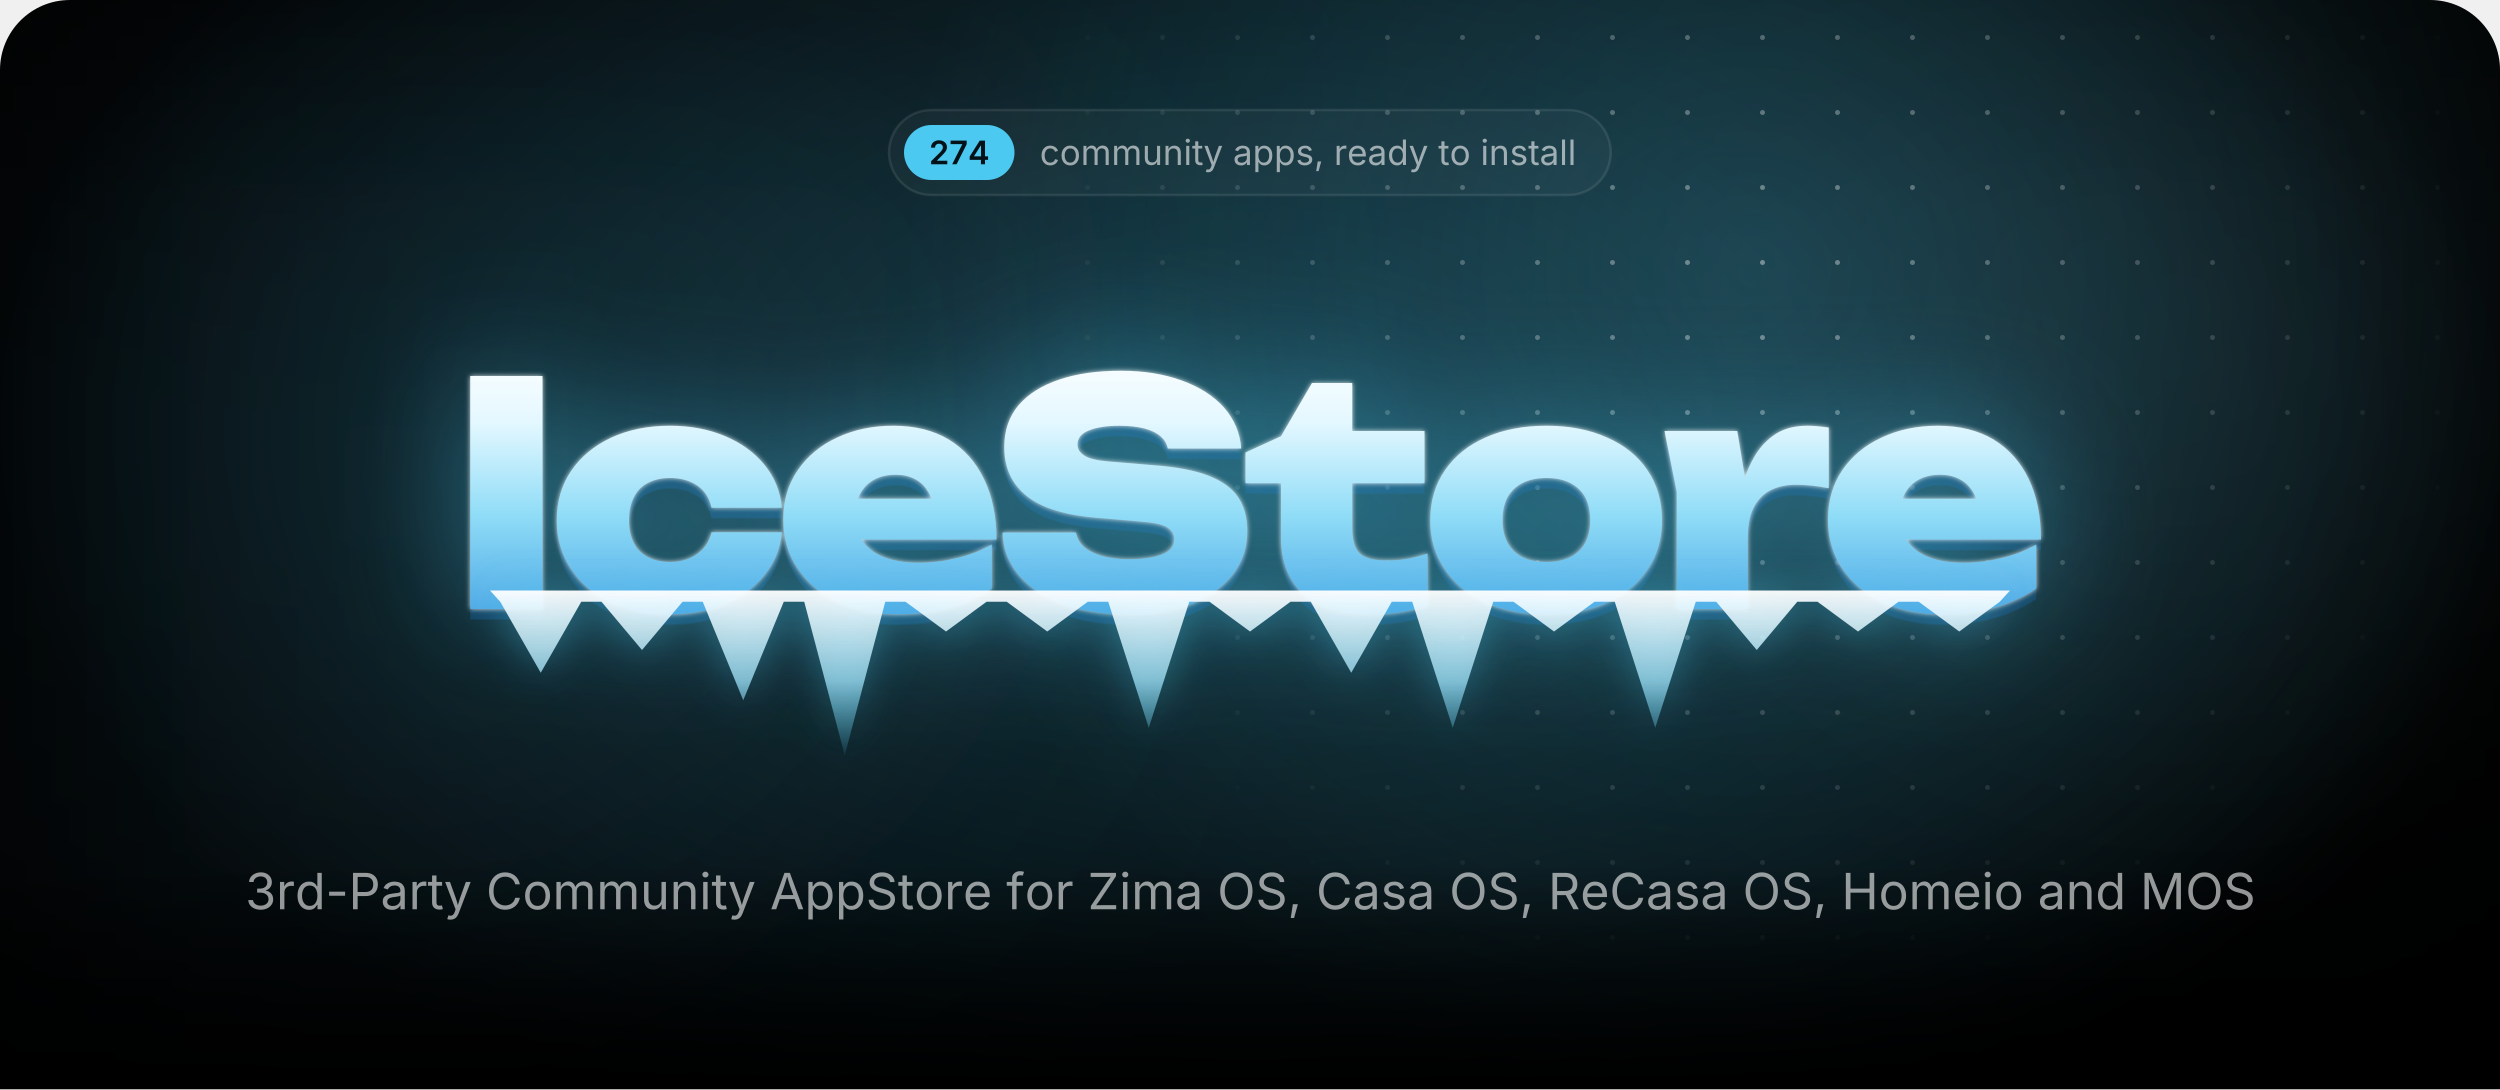
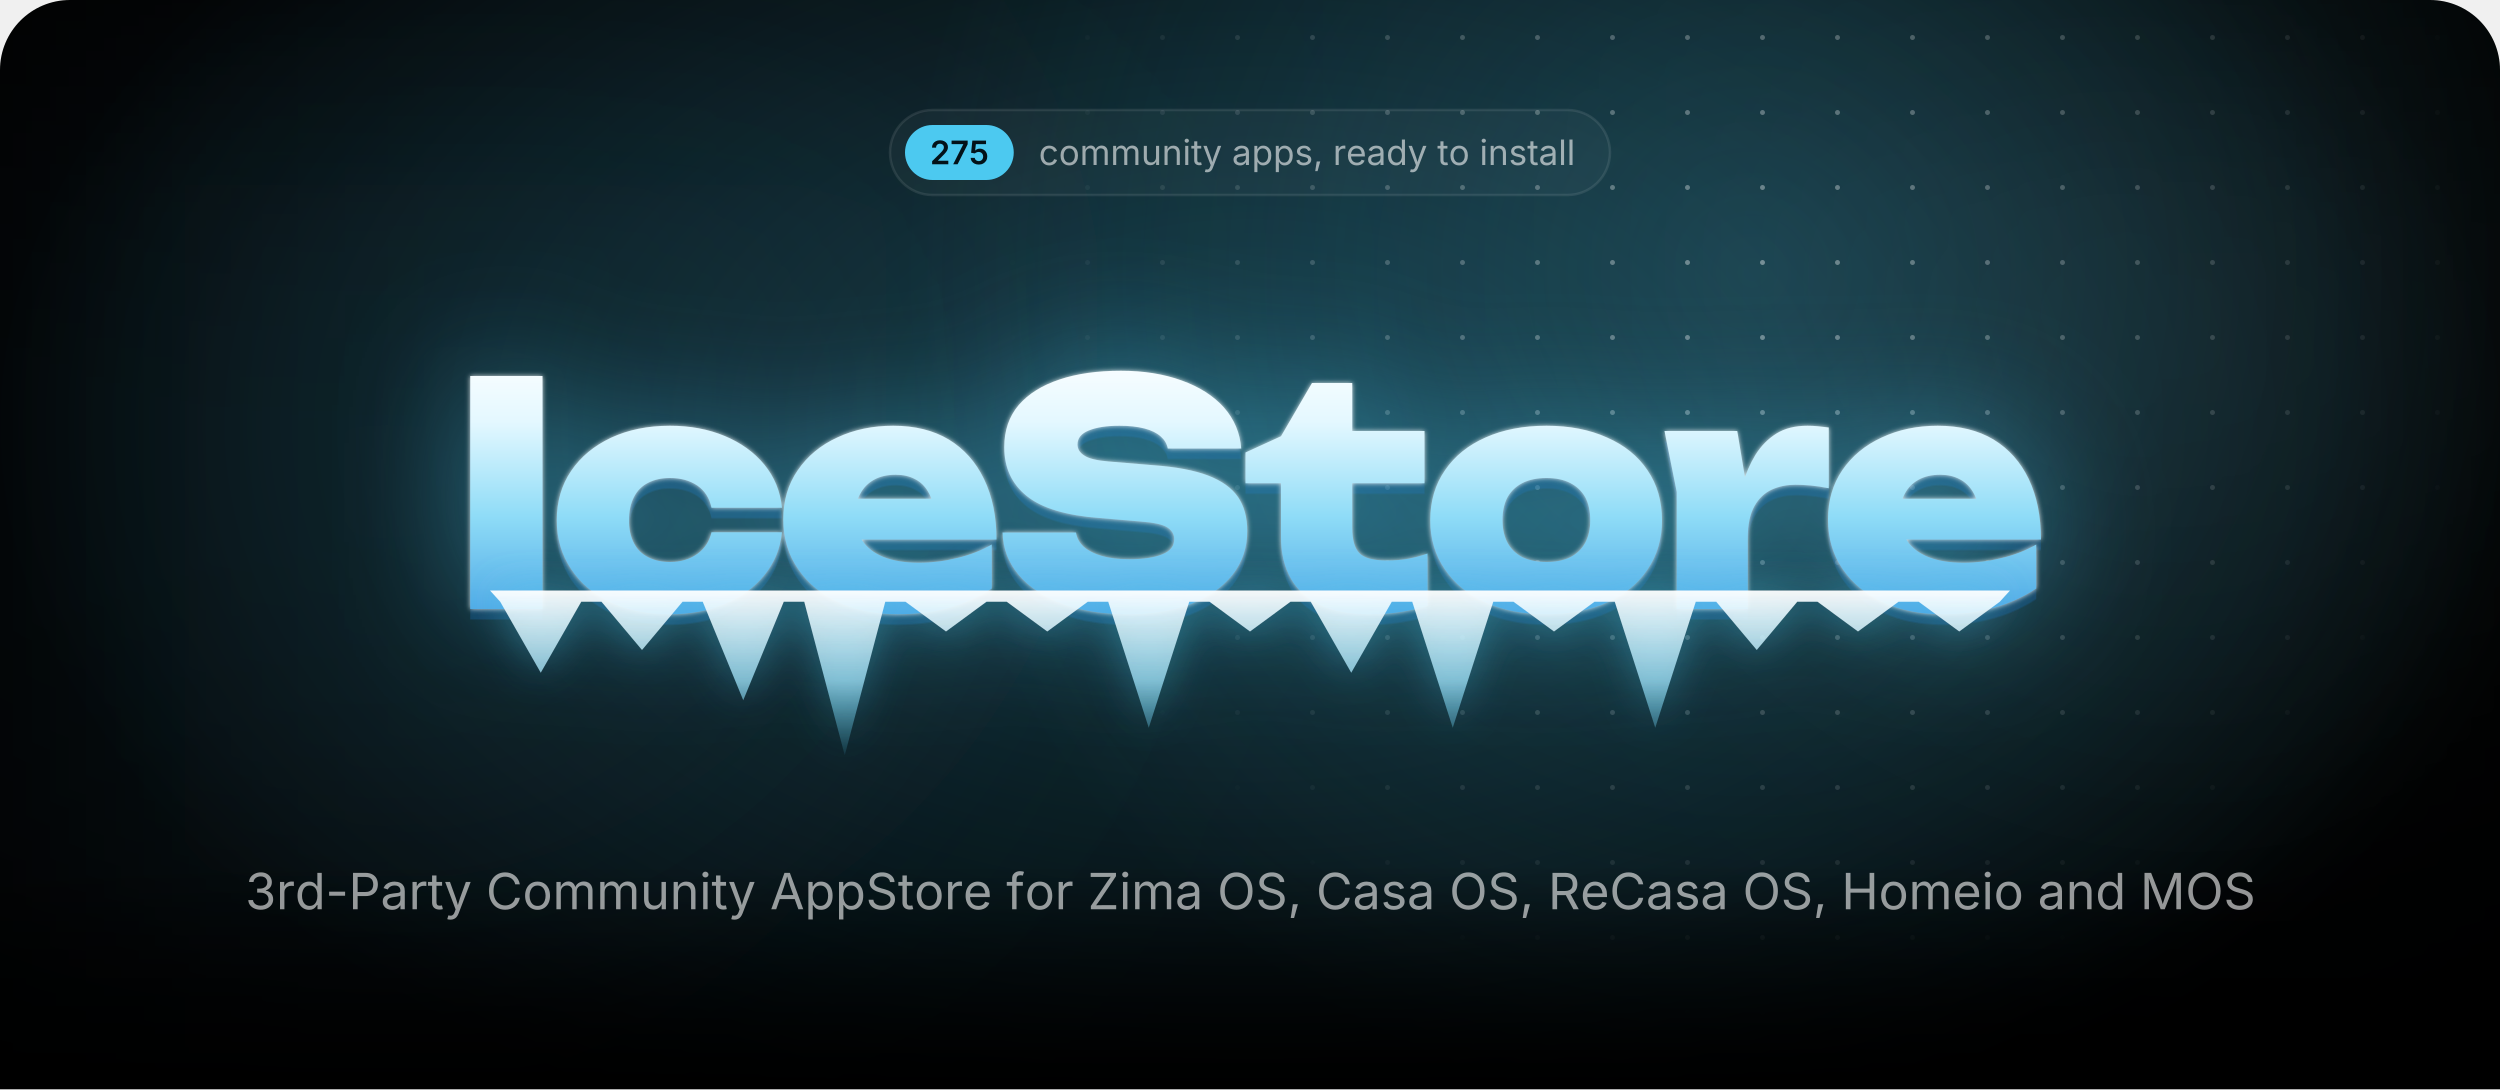
<svg xmlns="http://www.w3.org/2000/svg" width="1000" height="435.7" viewBox="0 0 1000 435.7">
  <style>.blob{transform-box:fill-box;transform-origin:center;animation:drift 22s ease-in-out infinite alternate}.blob+.blob{animation-duration:28s;animation-direction:alternate-reverse}@keyframes drift{to{transform:translate(180px,60px) scale(1.2)}}.spot{animation:spot 18s ease-in-out infinite alternate}@keyframes spot{to{transform:translate(-420px,40px)}}.gl{animation:gl 6s ease-in-out infinite}@keyframes gl{0%,35%{transform:translateX(0)}70%,100%{transform:translateX(1741px)}}.sp{transform-box:fill-box;transform-origin:center;opacity:0;animation:tw 3.2s ease-in-out infinite}@keyframes tw{0%,100%{opacity:0;transform:scale(.3) rotate(0)}50%{opacity:1;transform:scale(1) rotate(45deg)}}@media(prefers-reduced-motion:reduce){*{animation:none!important}}</style>
  <defs>
    <path id="semi.1343" d="M134 0V192L651 701Q724 776 774 834Q823 892 848 946Q874 1001 874 1065Q874 1135 842 1186Q809 1237 754 1264Q698 1292 627 1292Q552 1292 496 1262Q441 1232 411 1176Q381 1121 381 1044H126Q126 1185 190 1290Q255 1395 368 1452Q482 1510 630 1510Q779 1510 892 1454Q1005 1398 1068 1300Q1131 1203 1131 1078Q1131 995 1100 916Q1069 837 989 738Q909 638 763 498L504 234V223H1153V0Z" />
    <path id="semi.1350" d="M185 0 819 1256V1266H83V1490H1097V1260L463 0Z" />
-     <path id="semi.1346" d="M107 277V490L740 1490H916V1186H809L380 509V497H1264V277ZM816 0V341L821 438V1490H1072V0Z" />
+     <path id="semi.1347" d="M618 -20Q472 -20 358 34Q243 89 176 185Q109 281 105 404H365Q368 343 403 296Q438 250 494 224Q550 197 618 197Q698 197 760 234Q821 270 856 334Q892 399 892 483Q892 568 856 634Q819 700 756 738Q692 775 610 775Q542 775 478 750Q413 724 375 683L133 722L211 1490H1073V1266H432L390 870H398Q440 919 516 950Q591 982 681 982Q782 982 868 946Q954 909 1018 842Q1081 776 1116 686Q1151 596 1151 489Q1151 341 1083 226Q1015 112 895 46Q775 -20 618 -20Z" />
    <path id="regular.586" d="M613 -24Q461 -24 346 48Q232 120 168 250Q104 380 104 552Q104 727 168 858Q232 988 346 1060Q461 1132 613 1132Q694 1132 766 1111Q838 1090 898 1050Q957 1011 1000 954Q1043 896 1066 823L893 774Q881 817 856 853Q831 889 796 916Q760 942 714 956Q668 971 613 971Q501 971 429 912Q357 854 322 759Q287 664 287 552Q287 442 322 348Q357 253 429 195Q501 137 613 137Q669 137 716 152Q763 167 800 194Q836 222 861 260Q886 298 898 343L1070 294Q1048 219 1004 160Q961 102 901 60Q841 19 768 -2Q695 -24 613 -24Z" />
    <path id="regular.790" d="M613 -24Q461 -24 346 48Q232 120 168 250Q104 380 104 552Q104 727 168 858Q232 988 346 1060Q461 1132 613 1132Q766 1132 881 1060Q996 988 1060 858Q1124 727 1124 552Q1124 380 1060 250Q996 120 881 48Q766 -24 613 -24ZM613 137Q726 137 799 195Q872 253 907 348Q942 442 942 552Q942 663 907 758Q872 854 799 912Q726 971 613 971Q501 971 429 912Q357 854 322 759Q287 664 287 552Q287 442 322 348Q357 253 429 195Q501 137 613 137Z" />
    <path id="regular.766" d="M158 0V1118H333L334 868H320Q343 959 392 1018Q442 1078 508 1108Q575 1138 647 1138Q769 1138 844 1063Q920 988 942 866H918Q938 950 991 1011Q1044 1072 1120 1105Q1195 1138 1284 1138Q1381 1138 1461 1096Q1541 1054 1588 969Q1636 884 1636 754V0H1456V749Q1456 870 1388 922Q1320 974 1230 974Q1155 974 1100 942Q1046 911 1016 856Q987 801 987 730V0H807V767Q807 860 745 917Q683 974 588 974Q523 974 466 944Q408 913 373 853Q338 793 338 704V0Z" />
    <path id="regular.915" d="M537 -14Q424 -14 338 32Q253 79 206 173Q158 267 158 408V1118H338V423Q338 294 406 221Q474 148 591 148Q671 148 734 183Q798 218 835 286Q872 353 872 448V1118H1053V0H879V271H903Q851 114 756 50Q660 -14 537 -14Z" />
    <path id="regular.773" d="M338 670V0H158V1118H331L332 847H307Q358 1002 452 1067Q547 1132 674 1132Q787 1132 872 1086Q957 1039 1004 946Q1052 852 1052 710V0H872V695Q872 824 804 897Q737 970 620 970Q540 970 476 935Q412 900 375 833Q338 766 338 670Z" />
    <path id="regular.689" d="M158 0V1118H338V0ZM249 1301Q198 1301 161 1336Q124 1371 124 1420Q124 1470 161 1504Q198 1539 249 1539Q301 1539 338 1504Q375 1470 375 1420Q375 1371 338 1336Q301 1301 249 1301Z" />
    <path id="regular.889" d="M598 1118V964H20V1118ZM188 1384H368V290Q368 215 398 180Q429 146 500 146Q517 146 544 150Q570 154 592 158L629 6Q601 -4 566 -9Q530 -14 495 -14Q350 -14 269 62Q188 139 188 276Z" />
    <path id="regular.998" d="M140 -405 186 -249 205 -254Q260 -268 305 -262Q350 -255 386 -217Q422 -179 449 -99L481 -6L54 1118H251L489 455Q527 351 553 249Q579 147 608 51H542Q571 147 598 250Q624 352 661 455L901 1118H1097L606 -167Q572 -256 524 -314Q477 -371 414 -398Q351 -426 272 -426Q224 -426 189 -419Q154 -412 140 -405Z" />
    <path id="regular.507" d="M471 -26Q365 -26 278 14Q192 54 141 131Q90 208 90 318Q90 414 128 474Q166 534 230 568Q293 603 370 620Q447 637 525 647Q625 660 688 667Q751 674 782 691Q812 708 812 749V755Q812 825 786 874Q760 922 708 948Q656 974 578 974Q498 974 441 949Q384 924 348 886Q313 849 295 810L122 867Q165 969 238 1026Q311 1084 399 1108Q487 1132 573 1132Q629 1132 700 1118Q772 1105 838 1065Q905 1025 948 946Q992 868 992 737V0H815V152H803Q784 113 742 72Q700 30 633 2Q566 -26 471 -26ZM502 133Q602 133 671 172Q740 211 776 274Q812 336 812 404V559Q801 546 764 536Q727 525 680 517Q632 509 588 504Q543 498 517 495Q452 487 396 468Q339 448 305 410Q271 373 271 309Q271 251 301 212Q331 173 383 153Q435 133 502 133Z" />
    <path id="regular.843" d="M158 -418V1118H332V939H352Q371 969 405 1014Q439 1060 503 1096Q567 1132 676 1132Q816 1132 922 1062Q1029 992 1090 862Q1150 733 1150 556Q1150 378 1090 248Q1030 118 924 47Q817 -24 677 -24Q571 -24 506 12Q441 49 406 96Q371 142 352 173H338V-418ZM650 137Q755 137 826 194Q896 250 932 346Q967 441 967 558Q967 674 932 768Q897 861 826 916Q756 971 650 971Q547 971 477 919Q407 867 372 774Q336 682 336 558Q336 434 372 339Q408 244 478 190Q549 137 650 137Z" />
    <path id="regular.871" d="M538 -24Q423 -24 334 10Q244 43 186 109Q128 175 108 271L279 312Q303 220 370 177Q436 134 536 134Q653 134 722 184Q792 234 792 303Q792 361 752 400Q711 438 628 457L442 501Q290 537 216 612Q142 688 142 806Q142 902 196 976Q250 1049 344 1090Q437 1132 556 1132Q671 1132 752 1098Q832 1063 882 1002Q933 942 958 863L795 821Q772 881 718 930Q665 979 557 979Q457 979 390 933Q324 887 324 817Q324 755 369 718Q414 680 512 657L681 617Q833 581 906 506Q979 430 979 315Q979 217 924 140Q868 64 768 20Q669 -24 538 -24Z" />
    <path id="regular.1501" d="M128 -359 216 208H422L266 -359Z" />
    <path id="regular.852" d="M158 0V1118H332V946H344Q375 1031 454 1082Q534 1134 634 1134Q654 1134 682 1133Q709 1132 725 1131V950Q717 952 685 956Q653 960 617 960Q537 960 474 926Q410 893 374 834Q338 776 338 700V0Z" />
    <path id="regular.614" d="M628 -24Q466 -24 348 48Q231 120 168 249Q104 378 104 550Q104 722 166 853Q228 984 342 1058Q455 1132 607 1132Q696 1132 782 1102Q869 1073 940 1008Q1010 942 1052 835Q1094 728 1094 573V498H226V650H997L913 594Q913 704 878 790Q844 875 776 924Q708 972 607 972Q506 972 434 922Q362 873 324 794Q286 714 286 623V522Q286 398 329 312Q372 225 450 180Q527 136 629 136Q695 136 749 155Q803 174 842 212Q881 251 902 308L1076 260Q1050 176 988 112Q926 48 834 12Q743 -24 628 -24Z" />
    <path id="regular.597" d="M577 -24Q438 -24 331 47Q224 118 164 248Q104 378 104 556Q104 733 164 862Q225 992 332 1062Q439 1132 578 1132Q687 1132 751 1096Q815 1060 850 1014Q884 969 902 939H916V1490H1096V0H922V173H902Q884 142 848 96Q813 49 748 12Q684 -24 577 -24ZM604 137Q706 137 776 190Q846 244 882 339Q918 434 918 558Q918 682 882 774Q847 867 777 919Q707 971 604 971Q498 971 428 916Q357 861 322 768Q287 674 287 558Q287 441 322 346Q358 250 429 194Q500 137 604 137Z" />
    <path id="regular.736" d="M338 1490V0H158V1490Z" />
    <path id="regular.1345" d="M635 -20Q489 -20 376 30Q263 80 196 169Q130 258 125 376H317Q323 305 366 254Q408 202 478 174Q547 147 632 147Q726 147 798 180Q871 212 913 271Q955 330 955 407Q955 488 914 550Q874 611 797 646Q720 681 609 681H488V846H609Q696 846 762 878Q829 909 866 966Q903 1023 903 1100Q903 1174 870 1229Q838 1284 778 1314Q718 1345 637 1345Q561 1345 494 1318Q428 1290 386 1239Q343 1188 340 1115H157Q161 1232 227 1321Q293 1410 402 1460Q510 1510 641 1510Q780 1510 880 1454Q981 1398 1035 1307Q1089 1216 1089 1110Q1089 984 1022 896Q956 808 842 774V762Q937 747 1004 698Q1072 649 1108 574Q1143 499 1143 405Q1143 283 1077 187Q1011 91 896 36Q781 -20 635 -20Z" />
    <path id="regular.1459" d="M798 719V553H144V719Z" />
    <path id="regular.375" d="M180 0V1490H690Q864 1490 976 1426Q1089 1363 1144 1256Q1198 1149 1198 1016Q1198 883 1144 775Q1089 667 977 603Q865 539 691 539H330V706H682Q800 706 872 746Q944 787 976 858Q1009 928 1009 1016Q1009 1104 976 1174Q944 1243 872 1283Q799 1323 680 1323H370V0Z" />
    <path id="regular.73" d="M783 -20Q592 -20 442 72Q293 165 208 336Q122 508 122 744Q122 981 208 1152Q293 1324 442 1417Q592 1510 783 1510Q896 1510 996 1477Q1097 1444 1177 1380Q1257 1317 1310 1226Q1364 1136 1384 1021H1194Q1178 1098 1140 1156Q1101 1214 1046 1254Q990 1294 923 1314Q856 1334 783 1334Q649 1334 541 1266Q433 1198 370 1066Q307 935 307 744Q307 554 370 422Q434 291 542 224Q650 156 783 156Q856 156 923 176Q990 197 1046 236Q1101 276 1140 334Q1178 393 1194 469H1384Q1365 355 1312 265Q1258 175 1178 111Q1098 47 998 14Q897 -20 783 -20Z" />
    <path id="regular.2" d="M52 0 593 1490H813L1361 0H1161L845 884Q816 966 778 1088Q739 1211 684 1401H720Q666 1209 626 1084Q587 960 561 884L254 0ZM324 416V582H1089V416Z" />
    <path id="regular.397" d="M657 -26Q496 -26 378 26Q259 78 192 172Q125 265 116 390H311Q319 306 368 252Q417 197 494 170Q570 144 657 144Q758 144 838 177Q919 210 966 270Q1013 330 1013 409Q1013 481 972 526Q932 571 865 600Q798 629 718 651L538 702Q358 753 258 848Q158 943 158 1091Q158 1217 226 1312Q294 1406 410 1458Q526 1510 670 1510Q817 1510 930 1458Q1043 1406 1108 1316Q1174 1227 1178 1114H992Q979 1223 888 1282Q797 1342 664 1342Q568 1342 496 1310Q423 1279 383 1224Q343 1170 343 1100Q343 1022 392 974Q440 927 506 900Q573 874 627 859L776 818Q836 802 908 774Q981 746 1047 700Q1113 653 1156 582Q1198 510 1198 406Q1198 284 1134 186Q1071 88 950 31Q829 -26 657 -26Z" />
    <path id="regular.647" d="M678 1118V964H20V1118ZM240 0V1267Q240 1364 286 1429Q331 1494 404 1527Q477 1560 558 1560Q622 1560 664 1550Q706 1539 726 1530L676 1376Q662 1381 640 1387Q617 1393 579 1393Q496 1393 458 1350Q420 1308 420 1227V0Z" />
    <path id="regular.496" d="M130 0V134L796 1125Q841 1192 892 1260Q943 1327 994 1393L1015 1331Q923 1325 830 1324Q737 1322 645 1322H122V1490H1158V1354L502 379Q454 308 400 237Q347 166 294 97L273 159Q365 165 456 166Q548 168 640 168H1166V0Z" />
    <path id="regular.321" d="M784 -20Q593 -20 444 72Q294 165 208 336Q122 508 122 744Q122 981 208 1152Q294 1324 444 1417Q593 1510 784 1510Q975 1510 1124 1417Q1273 1324 1358 1152Q1444 981 1444 744Q1444 508 1358 336Q1273 165 1124 72Q975 -20 784 -20ZM784 156Q917 156 1024 224Q1132 291 1196 422Q1259 554 1259 744Q1259 936 1196 1068Q1132 1199 1024 1266Q917 1334 784 1334Q650 1334 542 1266Q434 1198 370 1066Q307 935 307 744Q307 554 370 423Q434 292 542 224Q650 156 784 156Z" />
    <path id="regular.384" d="M180 0V1490H690Q864 1490 976 1430Q1089 1371 1144 1267Q1198 1163 1198 1030Q1198 897 1144 795Q1089 693 977 636Q865 578 691 578H286V747H682Q800 747 872 782Q943 816 976 880Q1009 943 1009 1030Q1009 1119 976 1184Q943 1250 871 1286Q799 1323 680 1323H370V0ZM1036 0 676 671H890L1256 0Z" />
    <path id="regular.161" d="M180 0V1490H370V846H1152V1490H1342V0H1152V678H370V0Z" />
    <path id="regular.292" d="M180 0V1490H450L817 550Q830 517 846 468Q863 418 882 360Q900 302 917 244Q934 187 947 138H905Q919 184 936 240Q953 297 972 356Q990 414 1007 465Q1024 516 1037 550L1399 1490H1670V0H1483V851Q1483 897 1484 956Q1484 1015 1486 1080Q1487 1145 1488 1212Q1490 1279 1491 1342H1507Q1486 1273 1462 1202Q1439 1130 1416 1064Q1394 997 1374 942Q1354 887 1340 851L1007 0H842L504 851Q490 886 471 940Q452 993 430 1058Q407 1124 383 1196Q359 1269 334 1342H352Q354 1286 356 1221Q357 1156 358 1090Q359 1023 360 962Q361 900 361 851V0Z" />
    <radialGradient id="glow">
      <stop stop-color="#4cc9f0" stop-opacity=".28" />
      <stop offset="1" stop-color="#4cc9f0" stop-opacity="0" />
    </radialGradient>
    <radialGradient id="cur">
      <stop stop-color="#4cc9f0" stop-opacity=".2" />
      <stop offset=".65" stop-color="#4cc9f0" stop-opacity="0" />
    </radialGradient>
    <radialGradient id="spot">
      <stop stop-color="#fff" />
      <stop offset="1" stop-color="#000" />
    </radialGradient>
    <pattern id="dots" width="30" height="30" patternUnits="userSpaceOnUse">
      <circle cx="15" cy="15" r="1" fill="#fff" fill-opacity=".4" />
    </pattern>
    <mask id="dm">
      <circle class="spot" cx="700" cy="110" r="300" fill="url(#spot)" />
    </mask>
    <linearGradient id="fade" x2="0" y2="1">
      <stop offset="0.793" stop-color="#fff" />
      <stop offset="1" stop-color="#000" />
    </linearGradient>
    <mask id="bf">
      <rect width="1000" height="435.7" fill="url(#fade)" />
    </mask>
    <filter id="blur" filterUnits="userSpaceOnUse" x="-500" y="-500" width="2000" height="1500">
      <feGaussianBlur stdDeviation="90" />
    </filter>
    <linearGradient id="ice" gradientUnits="userSpaceOnUse" x1="0" y1="138" x2="0" y2="256">
      <stop stop-color="#fff" />
      <stop offset=".26" stop-color="#e4f8ff" />
      <stop offset=".58" stop-color="#8fdcf7" />
      <stop offset="1" stop-color="#3d9be0" />
    </linearGradient>
    <linearGradient id="ig" x2="0" y2="1">
      <stop stop-color="#fff" stop-opacity=".95" />
      <stop offset=".55" stop-color="#9fe3fa" stop-opacity=".75" />
      <stop offset="1" stop-color="#4cc9f0" stop-opacity=".1" />
    </linearGradient>
    <linearGradient id="gl">
      <stop stop-color="#fff" stop-opacity="0" />
      <stop offset=".5" stop-color="#fff" stop-opacity=".95" />
      <stop offset="1" stop-color="#fff" stop-opacity="0" />
    </linearGradient>
    <clipPath id="wc">
      <path d="M188.1 150.4H217V243.6H188.1ZM312.8 212.9Q311.8 222.7 305.7 230.1Q299.7 237.5 289.9 241.6Q280.1 245.7 268 245.7Q254.7 245.7 244.4 241Q234.2 236.3 228.5 227.7Q222.7 219.1 222.7 208.1Q222.7 196.8 228.5 188.3Q234.2 179.9 244.4 175.1Q254.7 170.3 268 170.3Q280.1 170.3 289.9 174.4Q299.7 178.5 305.7 185.8Q311.8 193.2 312.8 203.1H284.6Q283.4 197.3 278.9 194.2Q274.4 191.2 268 191.2Q263 191.2 259.3 193.1Q255.5 195 253.6 198.8Q251.6 202.6 251.6 208.1Q251.6 213.5 253.6 217.3Q255.5 221 259.3 222.9Q263 224.8 268 224.8Q274.4 224.8 278.9 221.6Q283.4 218.3 284.6 212.9ZM359 245.7Q345.9 245.7 335.6 241Q325.2 236.3 319.3 227.7Q313.3 219.1 313.3 207.7Q313.3 196.5 319.1 188.1Q324.9 179.6 334.9 175Q344.9 170.3 357.3 170.3Q370.3 170.3 379.5 175.8Q388.7 181.4 393.6 191.6Q398.6 201.9 398.6 215.8H336.6V199.5H382.2L373.8 205.1Q373.3 200.2 371.3 196.8Q369.4 193.4 366.1 191.7Q362.8 189.9 358.3 189.9Q353.2 189.9 349.6 191.9Q346 193.9 344.1 197.5Q342.1 201 342.1 205.5Q342.1 211.8 344.9 216.2Q347.7 220.5 353.4 222.8Q359.2 225.1 367.6 225.1Q375.3 225.1 382.9 223.2Q390.5 221.4 396.7 217.8V235.4Q389.1 240.4 379.7 243.1Q370.3 245.7 359 245.7ZM401 213H430.4Q430.9 216.3 433.5 218.7Q436.2 221.1 440.8 222.4Q445.4 223.7 451.6 223.7Q460.2 223.7 465 221.7Q469.7 219.8 469.7 215.7Q469.7 212.8 467 211Q464.3 209.2 456.2 208.6L439.8 207.2Q419.7 205.7 410.7 198.4Q401.7 191.2 401.7 178.9Q401.7 168.8 407.5 162Q413.3 155.3 423.8 151.8Q434.2 148.3 448.4 148.3Q462 148.3 472.7 152.2Q483.3 156 489.6 163Q495.8 170.1 496.5 179.4H467.1Q466.6 176.6 464.3 174.6Q462 172.5 457.8 171.4Q453.6 170.3 447.8 170.3Q440.1 170.3 435.5 172.2Q431 174 431 177.8Q431 180.5 433.7 182.2Q436.3 184 443.5 184.6L461.5 186.1Q475 187.1 483.2 190.2Q491.5 193.4 495.2 198.8Q498.9 204.2 498.9 212.4Q498.9 222.4 493 229.9Q487 237.4 476.3 241.6Q465.5 245.7 451.1 245.7Q436.3 245.7 425.1 241.6Q414 237.5 407.6 230.1Q401.3 222.7 401 213ZM498.2 193.3V181L512.4 174.5L524.8 153.2H540.9V172.4H569.8V193.3H540.9V211.1Q540.9 218.3 543.7 221.2Q546.5 224.2 554.7 224.2Q559.8 224.2 563.8 223.4Q567.8 222.6 571 221.4V242.4Q567 243.6 560.9 244.7Q554.9 245.7 548.1 245.7Q536 245.7 528.1 242Q520.2 238.3 516.3 231.3Q512.4 224.4 512.4 214.9V193.3ZM618.5 245.7Q604.7 245.7 594.2 241Q583.8 236.3 578 227.8Q572.1 219.3 572.1 208.1Q572.1 196.6 578 188.1Q583.8 179.6 594.2 175Q604.7 170.3 618.6 170.3Q632.4 170.3 642.8 175Q653.3 179.6 659 188.1Q664.8 196.6 664.8 208.1Q664.8 219.3 659 227.8Q653.3 236.3 642.8 241Q632.4 245.7 618.5 245.7ZM618.6 224.8Q624.2 224.8 628.1 222.9Q632 220.9 634.1 217.1Q636.1 213.3 636.1 208.1Q636.1 202.7 634.1 198.9Q632 195.2 628.1 193.2Q624.2 191.2 618.6 191.2Q613 191.2 609 193.2Q605.1 195.2 603 198.9Q601 202.7 601 208Q601 213.3 603 217.1Q605.1 220.9 609 222.9Q613 224.8 618.6 224.8ZM665.8 172.4H694.9L699.1 197.6V243.6H670.7V196.8ZM731.5 171V195.3Q727.6 194.5 724.3 194.2Q721 193.9 718.2 193.9Q713.1 193.9 708.8 195.8Q704.4 197.8 701.8 202.4Q699.1 207.1 699.1 215.3L693.9 208.8Q695 201.1 696.9 194.2Q698.9 187.3 702.2 181.9Q705.6 176.5 710.6 173.4Q715.6 170.3 723 170.3Q725 170.3 727.1 170.5Q729.2 170.7 731.5 171ZM776.9 245.7Q763.7 245.7 753.4 241Q743.1 236.3 737.1 227.7Q731.2 219.1 731.2 207.7Q731.2 196.5 736.9 188.1Q742.7 179.6 752.7 175Q762.7 170.3 775.1 170.3Q788.2 170.3 797.4 175.8Q806.6 181.4 811.5 191.6Q816.4 201.9 816.4 215.8H754.4V199.5H800L791.7 205.1Q791.2 200.2 789.2 196.8Q787.2 193.4 783.9 191.7Q780.6 189.9 776.1 189.9Q771 189.9 767.4 191.9Q763.8 193.9 761.9 197.5Q760 201 760 205.5Q760 211.8 762.8 216.2Q765.6 220.5 771.3 222.8Q777 225.1 785.5 225.1Q793.2 225.1 800.7 223.2Q808.3 221.4 814.5 217.8V235.4Q807 240.4 797.6 243.1Q788.2 245.7 776.9 245.7Z" />
    </clipPath>
    <filter id="frost" x="-20%" y="-60%" width="140%" height="220%" color-interpolation-filters="sRGB">
      <feGaussianBlur in="SourceAlpha" stdDeviation="1" result="a" />
      <feFlood flood-color="#fff" flood-opacity=".85" />
      <feComposite in2="a" operator="in" result="s1" />
      <feGaussianBlur in="SourceAlpha" stdDeviation="25.2" result="b" />
      <feFlood flood-color="#4cc9f0" flood-opacity=".5" />
      <feComposite in2="b" operator="in" result="s2" />
      <feOffset in="SourceAlpha" dy="4.2" result="c" />
      <feFlood flood-color="#125696" flood-opacity=".4" />
      <feComposite in2="c" operator="in" result="s3" />
      <feMerge>
        <feMergeNode in="s3" />
        <feMergeNode in="s2" />
        <feMergeNode in="s1" />
        <feMergeNode in="SourceGraphic" />
      </feMerge>
    </filter>
    <filter id="drip" x="-10%" y="-60%" width="120%" height="220%">
      <feGaussianBlur in="SourceAlpha" stdDeviation="8.4" result="b" />
      <feFlood flood-color="#4cc9f0" flood-opacity=".45" />
      <feComposite in2="b" operator="in" />
      <feMerge>
        <feMergeNode />
        <feMergeNode in="SourceGraphic" />
      </feMerge>
    </filter>
    <clipPath id="pg">
      <path d="M0,28 A28,28 0 0 1 28,0 H972 A28,28 0 0 1 1000,28 V435.7 A0,0 0 0 1 1000,435.7 H0 A0,0 0 0 1 0,435.7 Z" />
    </clipPath>
  </defs>
  <g clip-path="url(#pg)">
    <rect x="0" y="0" width="1000" height="435.7" rx="0" fill="#000" />
    <g mask="url(#bf)">
      <ellipse cx="500" cy="170" rx="500" ry="310" fill="url(#glow)" />
      <circle class="blob" cx="140" cy="140" r="260" fill="#4cc9f0" fill-opacity=".1" filter="url(#blur)" />
      <circle class="blob" cx="900" cy="40" r="220" fill="#a5e8ff" fill-opacity=".08" filter="url(#blur)" />
      <circle class="spot" cx="700" cy="110" r="520" fill="url(#cur)" />
      <rect width="1000" height="435.7" fill="url(#dots)" mask="url(#dm)" />
    </g>
-     <rect x="355.6" y="44" width="288.7" height="34" rx="17" fill="rgba(255,255,255,.035)" stroke="rgba(255,255,255,.09)" />
-     <rect x="361.6" y="50" width="44.2" height="22" rx="11" fill="#4cc9f0" />
-     <g fill="#031219" transform="translate(371.6,65.7) scale(0.00635,-0.00635)">
+     <rect x="356" y="44" width="288" height="34" rx="17" fill="rgba(255,255,255,.035)" stroke="rgba(255,255,255,.09)" />
+     <rect x="362" y="50" width="43.5" height="22" rx="11" fill="#4cc9f0" />
+     <g fill="#031219" transform="translate(372,65.7) scale(0.00635,-0.00635)">
      <use href="#semi.1343" x="0" />
      <use href="#semi.1350" x="1276" />
-       <use href="#semi.1346" x="2456" />
-     </g>
-     <g fill="rgba(255,255,255,.58)" transform="translate(415.9,66) scale(0.00684,-0.00684)">
+       <use href="#semi.1347" x="2456" />
+     </g>
+     <g fill="rgba(255,255,255,.58)" transform="translate(415.5,66) scale(0.00684,-0.00684)">
      <use href="#regular.586" x="0" />
      <use href="#regular.790" x="1170" />
      <use href="#regular.766" x="2398" />
      <use href="#regular.766" x="4192" />
      <use href="#regular.915" x="5986" />
      <use href="#regular.773" x="7197" />
      <use href="#regular.689" x="8407" />
      <use href="#regular.889" x="8903" />
      <use href="#regular.998" x="9573" />
      <use href="#regular.507" x="11300" />
      <use href="#regular.843" x="12450" />
      <use href="#regular.843" x="13704" />
      <use href="#regular.871" x="14958" />
      <use href="#regular.1501" x="16039" />
      <use href="#regular.852" x="17205" />
      <use href="#regular.614" x="17976" />
      <use href="#regular.507" x="19170" />
      <use href="#regular.597" x="20320" />
      <use href="#regular.998" x="21574" />
      <use href="#regular.889" x="23301" />
      <use href="#regular.790" x="23971" />
      <use href="#regular.689" x="25775" />
      <use href="#regular.773" x="26271" />
      <use href="#regular.871" x="27481" />
      <use href="#regular.889" x="28562" />
      <use href="#regular.507" x="29232" />
      <use href="#regular.736" x="30382" />
      <use href="#regular.736" x="30878" />
    </g>
    <g filter="url(#frost)">
      <path fill="url(#ice)" d="M188.1 150.4H217V243.6H188.1ZM312.8 212.9Q311.8 222.7 305.7 230.1Q299.7 237.5 289.9 241.6Q280.1 245.7 268 245.7Q254.7 245.7 244.4 241Q234.2 236.3 228.5 227.7Q222.7 219.1 222.7 208.1Q222.7 196.8 228.5 188.3Q234.2 179.9 244.4 175.1Q254.7 170.3 268 170.3Q280.1 170.3 289.9 174.4Q299.7 178.5 305.7 185.8Q311.8 193.2 312.8 203.1H284.6Q283.4 197.3 278.9 194.2Q274.4 191.2 268 191.2Q263 191.2 259.3 193.1Q255.5 195 253.6 198.8Q251.6 202.6 251.6 208.1Q251.6 213.5 253.6 217.3Q255.5 221 259.3 222.9Q263 224.8 268 224.8Q274.4 224.8 278.9 221.6Q283.4 218.3 284.6 212.9ZM359 245.7Q345.9 245.7 335.6 241Q325.2 236.3 319.3 227.7Q313.3 219.1 313.3 207.7Q313.3 196.5 319.1 188.1Q324.9 179.6 334.9 175Q344.9 170.3 357.3 170.3Q370.3 170.3 379.5 175.8Q388.7 181.4 393.6 191.6Q398.6 201.9 398.6 215.8H336.6V199.5H382.2L373.8 205.1Q373.3 200.2 371.3 196.8Q369.4 193.4 366.1 191.7Q362.8 189.9 358.3 189.9Q353.2 189.9 349.6 191.9Q346 193.9 344.1 197.5Q342.1 201 342.1 205.5Q342.1 211.8 344.9 216.2Q347.7 220.5 353.4 222.8Q359.2 225.1 367.6 225.1Q375.3 225.1 382.9 223.2Q390.5 221.4 396.7 217.8V235.4Q389.1 240.4 379.7 243.1Q370.3 245.7 359 245.7ZM401 213H430.4Q430.9 216.3 433.5 218.7Q436.2 221.1 440.8 222.4Q445.4 223.7 451.6 223.7Q460.2 223.7 465 221.7Q469.7 219.8 469.7 215.7Q469.7 212.8 467 211Q464.3 209.2 456.2 208.6L439.8 207.2Q419.7 205.7 410.7 198.4Q401.7 191.2 401.7 178.9Q401.7 168.8 407.5 162Q413.3 155.3 423.8 151.8Q434.2 148.3 448.4 148.3Q462 148.3 472.7 152.2Q483.3 156 489.6 163Q495.8 170.1 496.5 179.4H467.1Q466.6 176.6 464.3 174.6Q462 172.5 457.8 171.4Q453.6 170.3 447.8 170.3Q440.1 170.3 435.5 172.2Q431 174 431 177.8Q431 180.5 433.7 182.2Q436.3 184 443.5 184.6L461.5 186.1Q475 187.1 483.2 190.2Q491.5 193.4 495.2 198.8Q498.9 204.2 498.9 212.4Q498.9 222.4 493 229.9Q487 237.4 476.3 241.6Q465.5 245.7 451.1 245.7Q436.3 245.7 425.1 241.6Q414 237.5 407.6 230.1Q401.3 222.7 401 213ZM498.2 193.3V181L512.4 174.5L524.8 153.2H540.9V172.4H569.8V193.3H540.9V211.1Q540.9 218.3 543.7 221.2Q546.5 224.2 554.7 224.2Q559.8 224.2 563.8 223.4Q567.8 222.6 571 221.4V242.4Q567 243.6 560.9 244.7Q554.9 245.7 548.1 245.7Q536 245.7 528.1 242Q520.2 238.3 516.3 231.3Q512.4 224.4 512.4 214.9V193.3ZM618.5 245.7Q604.7 245.7 594.2 241Q583.8 236.3 578 227.8Q572.1 219.3 572.1 208.1Q572.1 196.6 578 188.1Q583.8 179.6 594.2 175Q604.7 170.3 618.6 170.3Q632.4 170.3 642.8 175Q653.3 179.6 659 188.1Q664.8 196.6 664.8 208.1Q664.8 219.3 659 227.8Q653.3 236.3 642.8 241Q632.4 245.7 618.5 245.7ZM618.6 224.8Q624.2 224.8 628.1 222.9Q632 220.9 634.1 217.1Q636.1 213.3 636.1 208.1Q636.1 202.7 634.1 198.9Q632 195.2 628.1 193.2Q624.2 191.2 618.6 191.2Q613 191.2 609 193.2Q605.1 195.2 603 198.9Q601 202.7 601 208Q601 213.3 603 217.1Q605.1 220.9 609 222.9Q613 224.8 618.6 224.8ZM665.8 172.4H694.9L699.1 197.6V243.6H670.7V196.8ZM731.5 171V195.3Q727.6 194.5 724.3 194.2Q721 193.9 718.2 193.9Q713.1 193.9 708.8 195.8Q704.4 197.8 701.8 202.4Q699.1 207.1 699.1 215.3L693.9 208.8Q695 201.1 696.9 194.2Q698.9 187.3 702.2 181.9Q705.6 176.5 710.6 173.4Q715.6 170.3 723 170.3Q725 170.3 727.1 170.5Q729.2 170.7 731.5 171ZM776.9 245.7Q763.7 245.7 753.4 241Q743.1 236.3 737.1 227.7Q731.2 219.1 731.2 207.7Q731.2 196.5 736.9 188.1Q742.7 179.6 752.7 175Q762.7 170.3 775.1 170.3Q788.2 170.3 797.4 175.8Q806.6 181.4 811.5 191.6Q816.4 201.9 816.4 215.8H754.4V199.5H800L791.7 205.1Q791.2 200.2 789.2 196.8Q787.2 193.4 783.9 191.7Q780.6 189.9 776.1 189.9Q771 189.9 767.4 191.9Q763.8 193.9 761.9 197.5Q760 201 760 205.5Q760 211.8 762.8 216.2Q765.6 220.5 771.3 222.8Q777 225.1 785.5 225.1Q793.2 225.1 800.7 223.2Q808.3 221.4 814.5 217.8V235.4Q807 240.4 797.6 243.1Q788.2 245.7 776.9 245.7Z" />
    </g>
    <g clip-path="url(#wc)">
      <g class="gl">
        <g transform="translate(52.8,0) skewX(-15)">
          <rect x="-518.9" y="118" width="399.4" height="158" rx="0" fill="url(#gl)" />
        </g>
      </g>
    </g>
    <polygon points="196,236.2 200.1,240.7 216.3,269.1 232.5,240.7 240.6,240.7 256.8,260 273,240.7 281.1,240.7 297.3,280.1 313.5,240.7 321.7,240.7 337.9,302.1 354.1,240.7 362.2,240.7 378.4,252.6 394.6,240.7 402.7,240.7 418.9,252.6 435.1,240.7 443.3,240.7 459.5,291.1 475.7,240.7 483.8,240.7 500,252.6 516.2,240.7 524.3,240.7 540.5,269.1 556.7,240.7 564.9,240.7 581.1,291.1 597.3,240.7 605.4,240.7 621.6,252.6 637.8,240.7 645.9,240.7 662.1,291.1 678.3,240.7 686.5,240.7 702.7,260 718.9,240.7 727,240.7 743.2,252.6 759.4,240.7 767.5,240.7 783.7,252.6 799.9,240.7 804,236.2" fill="url(#ig)" filter="url(#drip)" />
    <polygon class="sp" style="animation-delay:0s" fill="#fff" points="171.4,123.8 173.3,132.5 181.9,134.4 173.3,136.3 171.4,145 169.5,136.3 160.8,134.4 169.5,132.5" />
    <polygon class="sp" style="animation-delay:0.9s" fill="#fff" points="337.8,114.4 339.7,123.1 348.3,125 339.7,126.9 337.8,135.5 335.9,126.9 327.2,125 335.9,123.1" />
    <polygon class="sp" style="animation-delay:1.7s" fill="#fff" points="491.4,109.7 493.3,118.3 501.9,120.2 493.3,122.1 491.4,130.8 489.5,122.1 480.8,120.2 489.5,118.3" />
    <polygon class="sp" style="animation-delay:0.4s" fill="#fff" points="651.4,119.1 653.3,127.8 661.9,129.7 653.3,131.6 651.4,140.2 649.5,131.6 640.8,129.7 649.5,127.8" />
    <polygon class="sp" style="animation-delay:2.2s" fill="#fff" points="824.2,126.2 826.1,134.9 834.7,136.8 826.1,138.7 824.2,147.3 822.3,138.7 813.6,136.8 822.3,134.9" />
    <polygon class="sp" style="animation-delay:1.3s" fill="#fff" points="574.6,277.3 576.5,285.9 585.1,287.8 576.5,289.7 574.6,298.4 572.7,289.7 564,287.8 572.7,285.9" />
    <g fill="rgba(255,255,255,.58)" transform="translate(98.1,363.7) scale(0.00977,-0.00977)">
      <use href="#regular.1345" x="0" />
      <use href="#regular.852" x="1265" />
      <use href="#regular.597" x="2036" />
      <use href="#regular.1459" x="3290" />
      <use href="#regular.375" x="4232" />
      <use href="#regular.507" x="5540" />
      <use href="#regular.852" x="6690" />
      <use href="#regular.889" x="7461" />
      <use href="#regular.998" x="8131" />
      <use href="#regular.73" x="9858" />
      <use href="#regular.790" x="11354" />
      <use href="#regular.766" x="12582" />
      <use href="#regular.766" x="14376" />
      <use href="#regular.915" x="16170" />
      <use href="#regular.773" x="17381" />
      <use href="#regular.689" x="18591" />
      <use href="#regular.889" x="19087" />
      <use href="#regular.998" x="19757" />
      <use href="#regular.2" x="21484" />
      <use href="#regular.843" x="22897" />
      <use href="#regular.843" x="24151" />
      <use href="#regular.397" x="25405" />
      <use href="#regular.889" x="26719" />
      <use href="#regular.790" x="27389" />
      <use href="#regular.852" x="28617" />
      <use href="#regular.614" x="29388" />
      <use href="#regular.647" x="31158" />
      <use href="#regular.790" x="31916" />
      <use href="#regular.852" x="33144" />
      <use href="#regular.496" x="34491" />
      <use href="#regular.689" x="35779" />
      <use href="#regular.766" x="36275" />
      <use href="#regular.507" x="38069" />
      <use href="#regular.321" x="39795" />
      <use href="#regular.397" x="41361" />
      <use href="#regular.1501" x="42675" />
      <use href="#regular.73" x="43841" />
      <use href="#regular.507" x="45337" />
      <use href="#regular.871" x="46487" />
      <use href="#regular.507" x="47568" />
      <use href="#regular.321" x="49294" />
      <use href="#regular.397" x="50860" />
      <use href="#regular.1501" x="52174" />
      <use href="#regular.384" x="53340" />
      <use href="#regular.614" x="54658" />
      <use href="#regular.73" x="55852" />
      <use href="#regular.507" x="57348" />
      <use href="#regular.871" x="58498" />
      <use href="#regular.507" x="59579" />
      <use href="#regular.321" x="61305" />
      <use href="#regular.397" x="62871" />
      <use href="#regular.1501" x="64185" />
      <use href="#regular.161" x="65351" />
      <use href="#regular.790" x="66873" />
      <use href="#regular.766" x="68101" />
      <use href="#regular.614" x="69895" />
      <use href="#regular.689" x="71089" />
      <use href="#regular.790" x="71585" />
      <use href="#regular.507" x="73389" />
      <use href="#regular.773" x="74539" />
      <use href="#regular.597" x="75749" />
      <use href="#regular.292" x="77579" />
      <use href="#regular.321" x="79429" />
      <use href="#regular.397" x="80995" />
    </g>
  </g>
</svg>
